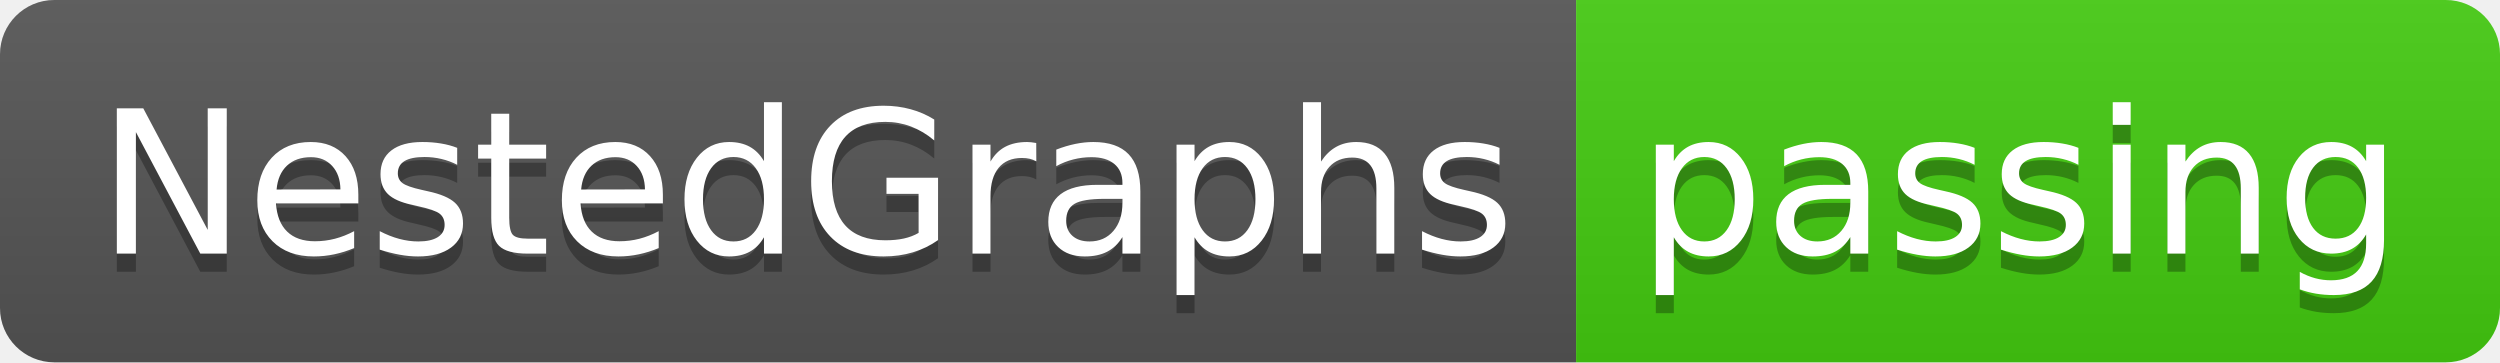
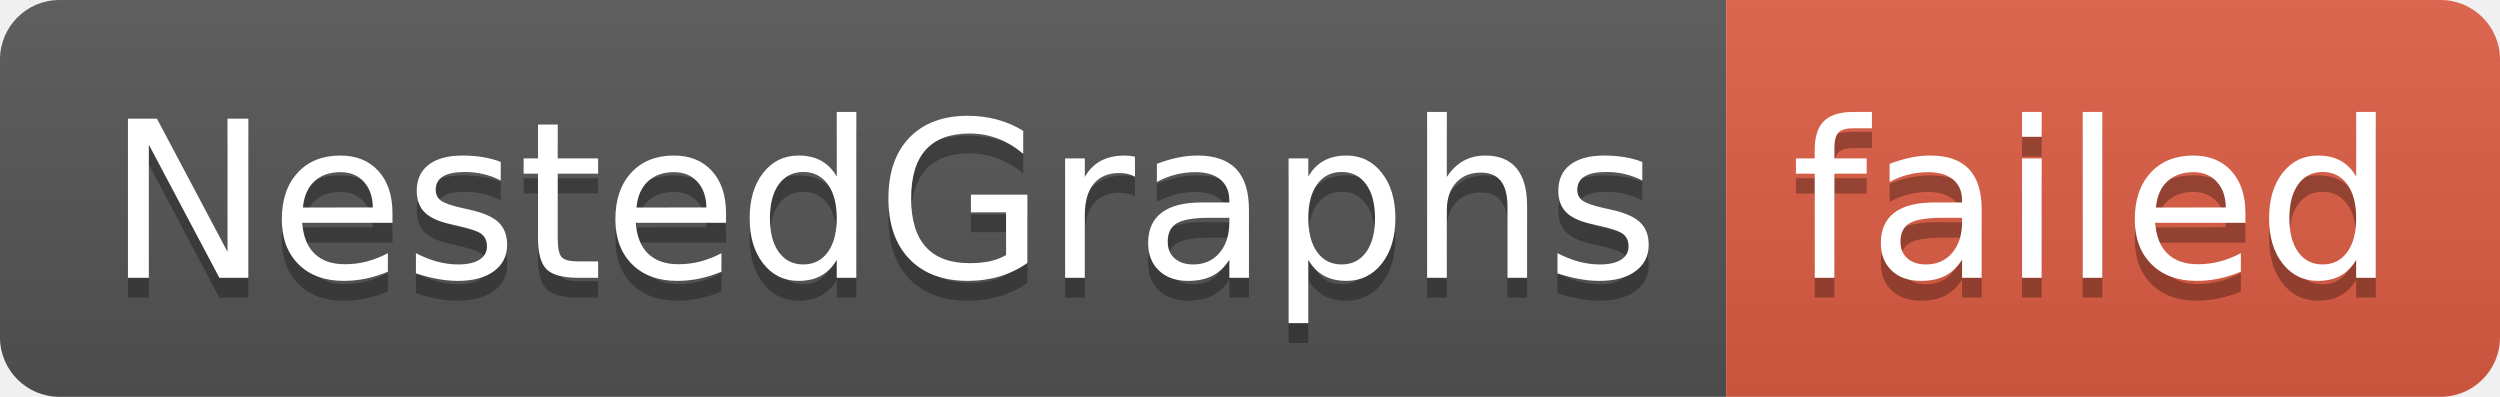
- <svg xmlns="http://www.w3.org/2000/svg" width="138" height="20" role="img" aria-label="NestedGraphs: passing">
+ <svg xmlns="http://www.w3.org/2000/svg" width="126" height="20" role="img" aria-label="NestedGraphs: failed">
  <linearGradient id="s" x2="0" y2="100%">
    <stop offset="0" stop-color="#bbb" stop-opacity=".1" />
    <stop offset="1" stop-opacity=".1" />
  </linearGradient>
  <clipPath id="r">
-     <rect width="138" height="20" rx="3" fill="#fff" />
+     <rect width="126" height="20" rx="3" fill="#fff" />
  </clipPath>
  <g clip-path="url(#r)">
    <rect width="87" height="20" fill="#555" />
-     <rect x="87" width="51" height="20" fill="#4c1" />
-     <rect width="138" height="20" fill="url(#s)" />
+     <rect x="87" width="39" height="20" fill="#e05d44" />
+     <rect width="126" height="20" fill="url(#s)" />
  </g>
  <g fill="#fff" text-anchor="middle" font-family="Verdana,Geneva,DejaVu Sans,sans-serif" text-rendering="geometricPrecision" font-size="110">
    <text aria-hidden="true" x="445" y="150" fill="#010101" fill-opacity=".3" transform="scale(.1)" textLength="770">NestedGraphs</text>
    <text x="445" y="140" transform="scale(.1)" fill="#fff" textLength="770">NestedGraphs</text>
-     <text aria-hidden="true" x="1115" y="150" fill="#010101" fill-opacity=".3" transform="scale(.1)" textLength="410">passing</text>
-     <text x="1115" y="140" transform="scale(.1)" fill="#fff" textLength="410">passing</text>
+     <text aria-hidden="true" x="1055" y="150" fill="#010101" fill-opacity=".3" transform="scale(.1)" textLength="290">failed</text>
+     <text x="1055" y="140" transform="scale(.1)" fill="#fff" textLength="290">failed</text>
  </g>
</svg>
